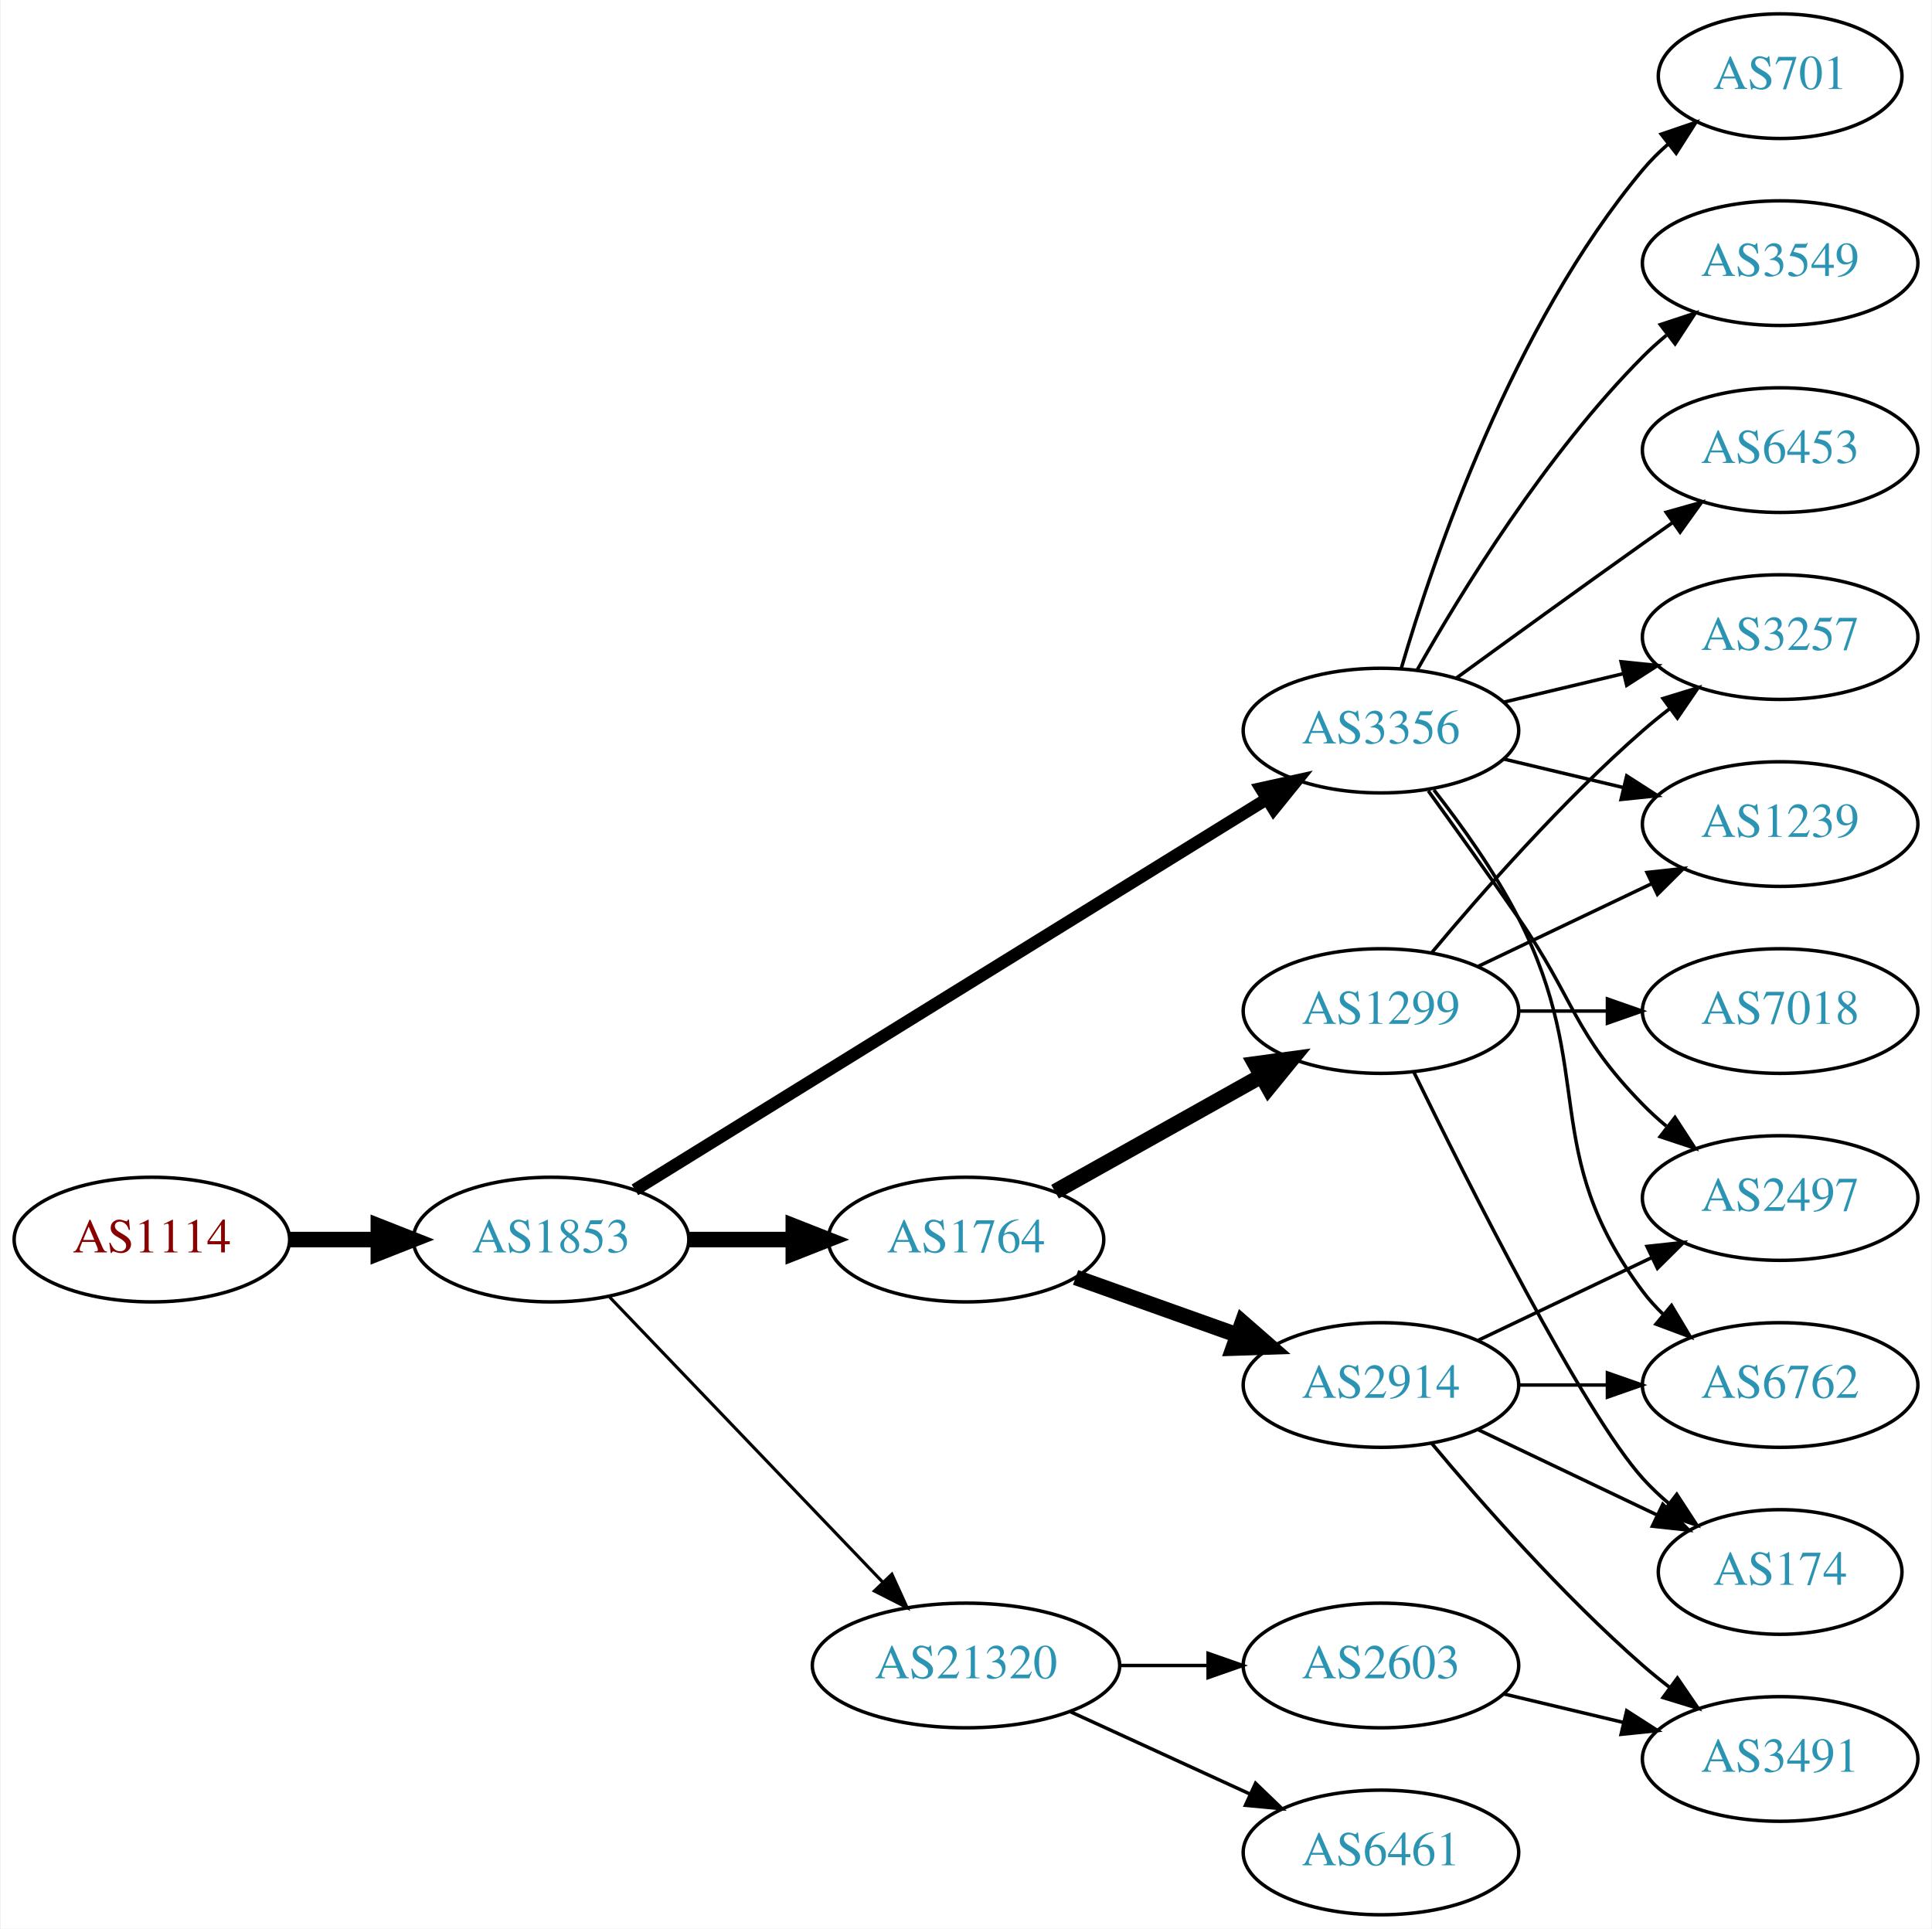
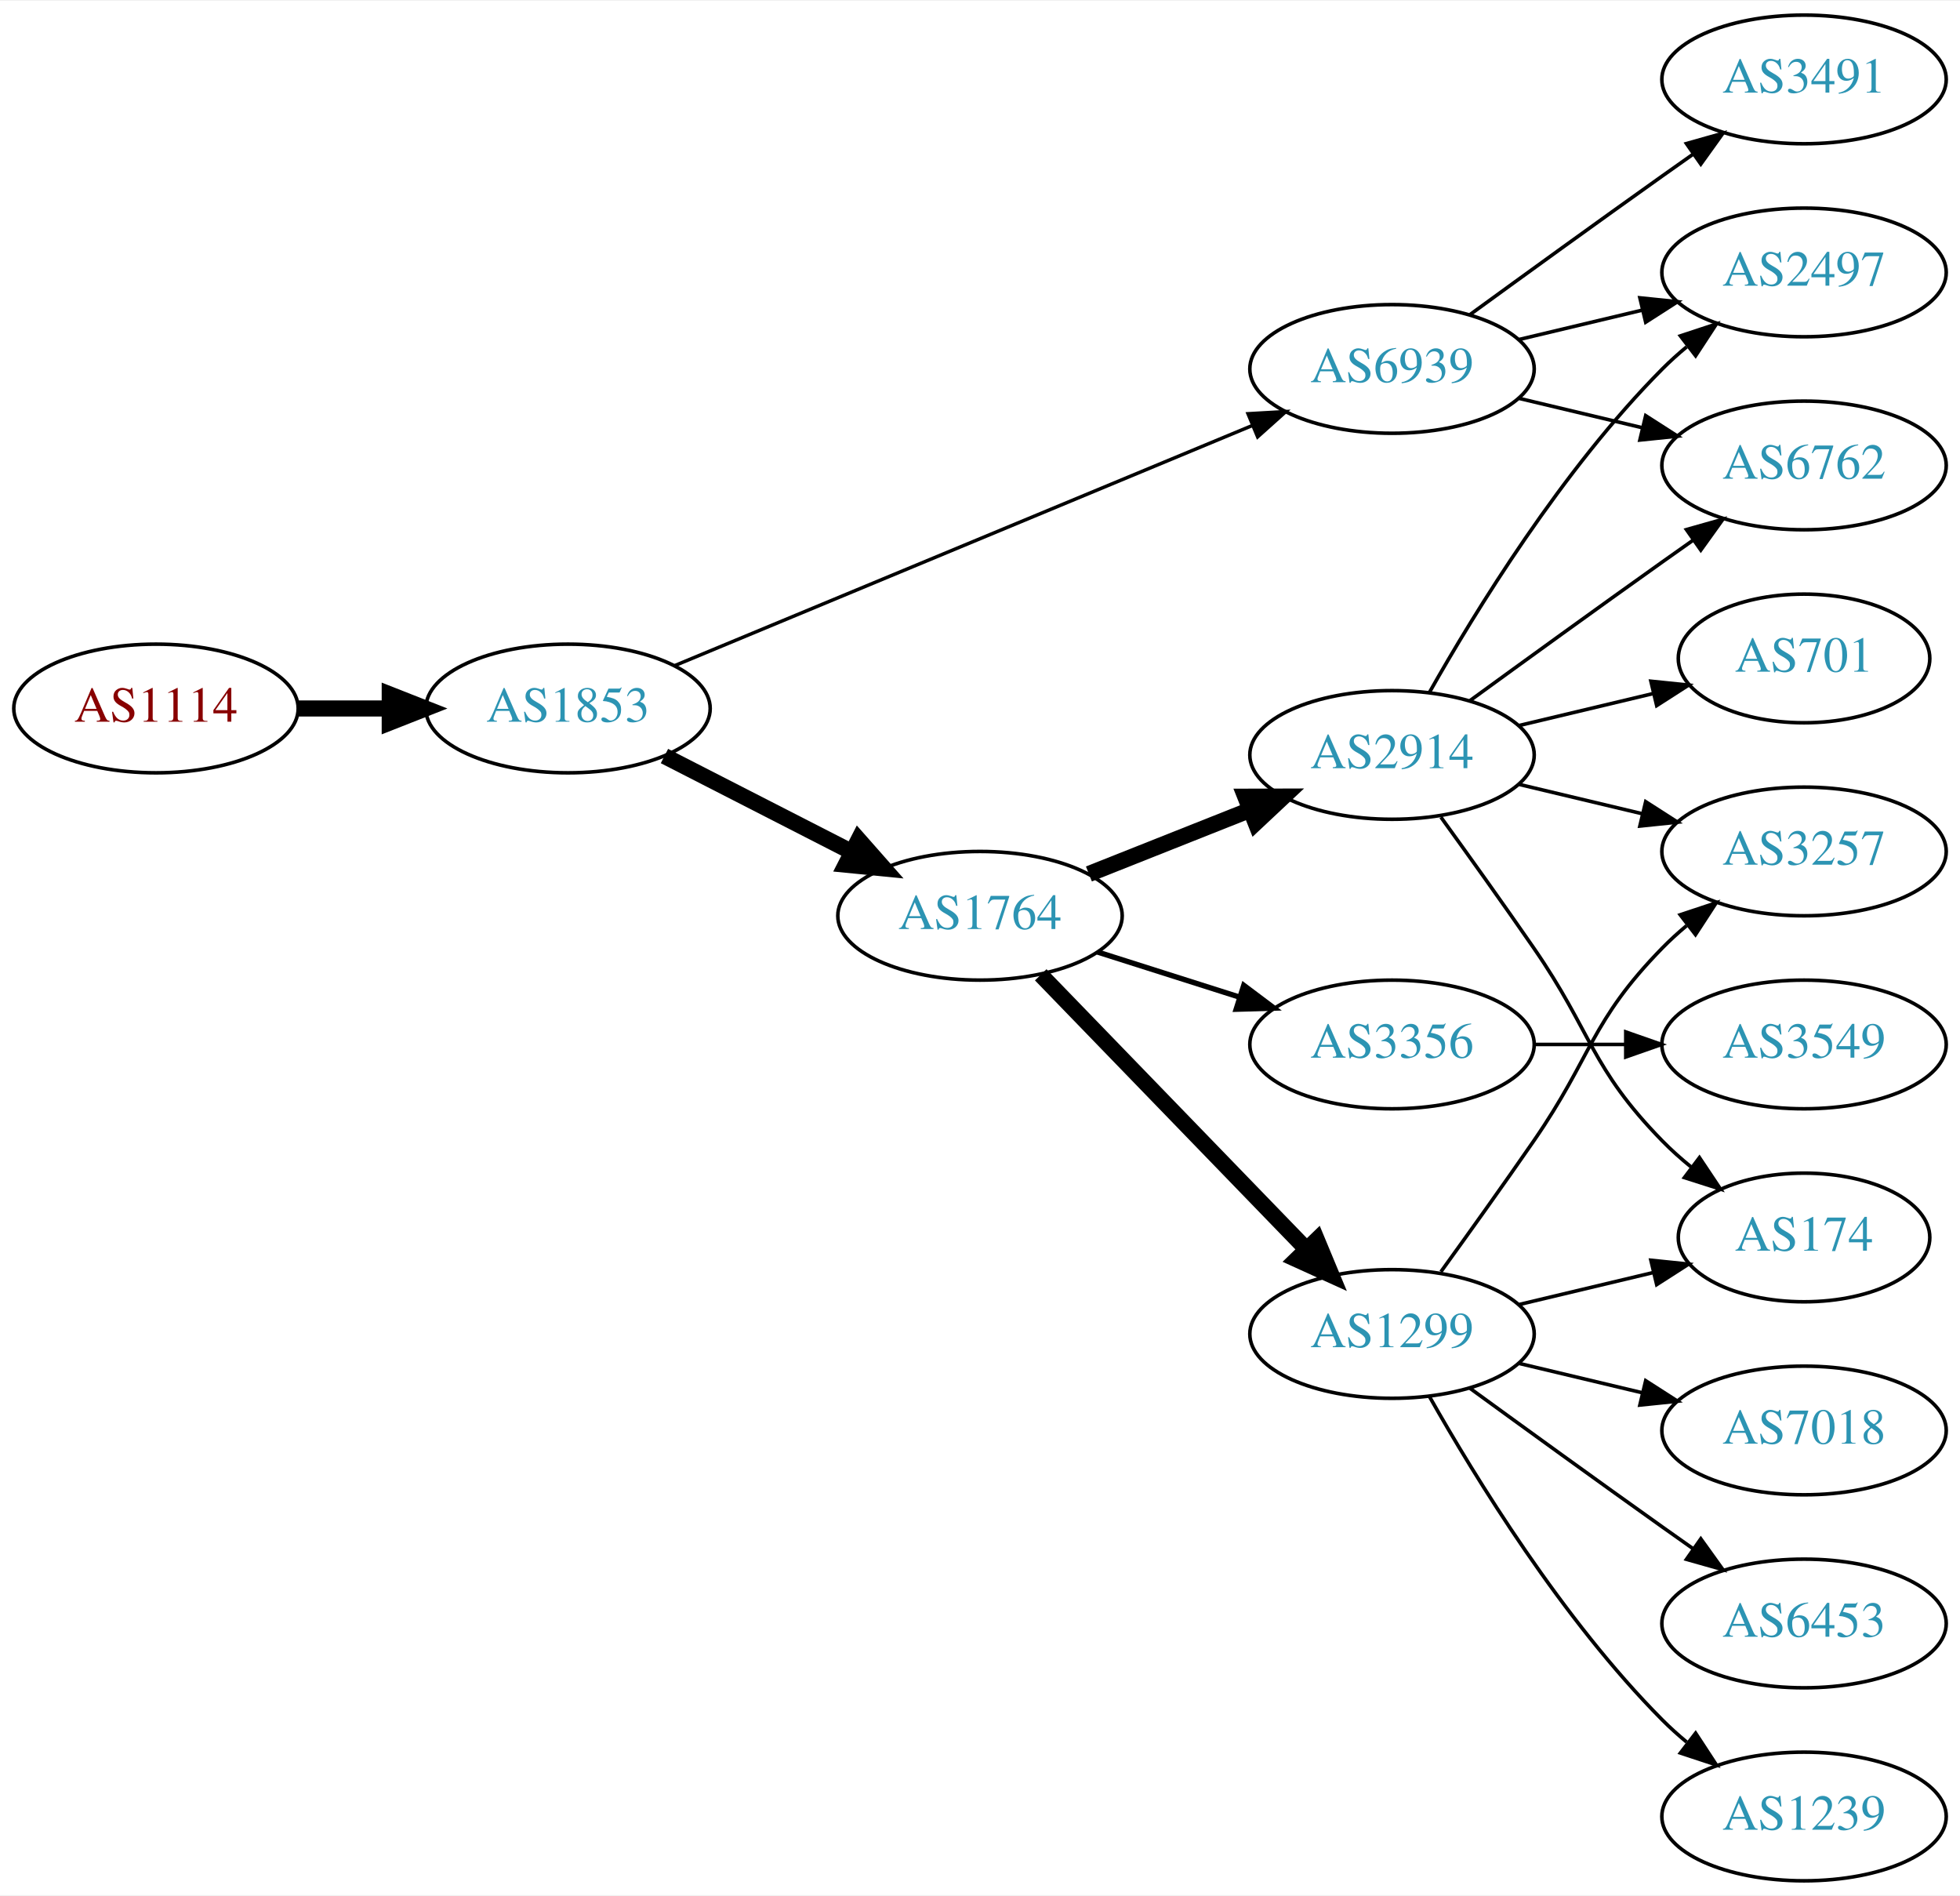
- <svg xmlns="http://www.w3.org/2000/svg" xmlns:xlink="http://www.w3.org/1999/xlink" width="558pt" height="557pt" viewBox="0.00 0.00 557.56 557.00">
-   <g id="graph0" class="graph" transform="scale(1 1) rotate(0) translate(4 553)">
-     <polygon fill="white" stroke="none" points="-4,4 -4,-553 553.564,-553 553.564,4 -4,4" />
+ <svg xmlns="http://www.w3.org/2000/svg" xmlns:xlink="http://www.w3.org/1999/xlink" width="548pt" height="530pt" viewBox="0.00 0.00 548.46 530.00">
+   <g id="graph0" class="graph" transform="scale(1 1) rotate(0) translate(4 526)">
+     <polygon fill="white" stroke="none" points="-4,4 -4,-526 544.465,-526 544.465,4 -4,4" />
    <g id="node1" class="node">
      <g id="a_node1">
        <a xlink:href="/asn/1114" xlink:title="AS1114 ~ Universitaet Graz [AT]">
-           <ellipse fill="#ffffff" stroke="black" cx="39.647" cy="-195" rx="39.794" ry="18" />
-           <text text-anchor="middle" x="39.647" y="-191.3" font-family="Times,serif" font-size="14.00" fill="#880000">AS1114</text>
+           <ellipse fill="#ffffff" stroke="black" cx="39.647" cy="-328" rx="39.794" ry="18" />
+           <text text-anchor="middle" x="39.647" y="-324.3" font-family="Times,serif" font-size="14.00" fill="#880000">AS1114</text>
        </a>
      </g>
    </g>
    <g id="node2" class="node">
      <g id="a_node2">
        <a xlink:href="/asn/1853" xlink:title="AS1853 ~ ACOnet Backbone [AT]">
-           <ellipse fill="#ffffff" stroke="black" cx="154.939" cy="-195" rx="39.794" ry="18" />
-           <text text-anchor="middle" x="154.939" y="-191.3" font-family="Times,serif" font-size="14.00" fill="#2c94b3">AS1853</text>
+           <ellipse fill="#ffffff" stroke="black" cx="154.939" cy="-328" rx="39.794" ry="18" />
+           <text text-anchor="middle" x="154.939" y="-324.3" font-family="Times,serif" font-size="14.00" fill="#2c94b3">AS1853</text>
        </a>
      </g>
    </g>
    <g id="edge1" class="edge">
-       <path fill="none" stroke="black" stroke-width="4.5" d="M79.319,-195C87.522,-195 96.286,-195 104.818,-195" />
-       <polygon fill="black" stroke="black" stroke-width="4.5" points="105.057,-198.938 115.057,-195 105.057,-191.063 105.057,-198.938" />
+       <path fill="none" stroke="black" stroke-width="4.5" d="M79.319,-328C87.522,-328 96.286,-328 104.818,-328" />
+       <polygon fill="black" stroke="black" stroke-width="4.5" points="105.057,-331.938 115.057,-328 105.057,-324.063 105.057,-331.938" />
    </g>
    <g id="node3" class="node">
      <g id="a_node3">
-         <a xlink:href="/asn/3356" xlink:title="AS3356 ~ Level 3 Parent, LLC [US]">
-           <ellipse fill="#ffffff" stroke="black" cx="394.625" cy="-342" rx="39.794" ry="18" />
-           <text text-anchor="middle" x="394.625" y="-338.3" font-family="Times,serif" font-size="14.00" fill="#2c94b3">AS3356</text>
+         <a xlink:href="/asn/1764" xlink:title="AS1764 ~ NEXTLAYER-AS [AT]">
+           <ellipse fill="#ffffff" stroke="black" cx="270.232" cy="-270" rx="39.794" ry="18" />
+           <text text-anchor="middle" x="270.232" y="-266.3" font-family="Times,serif" font-size="14.00" fill="#2c94b3">AS1764</text>
        </a>
      </g>
    </g>
    <g id="edge2" class="edge">
-       <path fill="none" stroke="black" stroke-width="3.6" d="M179.162,-209.363C221.94,-235.819 313.239,-292.284 361.765,-322.296" />
-       <polygon fill="black" stroke="black" stroke-width="3.6" points="359.961,-325.296 370.307,-327.579 363.643,-319.342 359.961,-325.296" />
+       <path fill="none" stroke="black" stroke-width="4.5" d="M181.931,-314.694C197.475,-306.736 217.426,-296.522 234.331,-287.868" />
+       <polygon fill="black" stroke="black" stroke-width="4.5" points="236.255,-291.306 243.362,-283.244 232.666,-284.297 236.255,-291.306" />
    </g>
    <g id="node4" class="node">
      <g id="a_node4">
-         <a xlink:href="/asn/1764" xlink:title="AS1764 ~ NEXTLAYER-AS [AT]">
-           <ellipse fill="#ffffff" stroke="black" cx="274.782" cy="-195" rx="39.794" ry="18" />
-           <text text-anchor="middle" x="274.782" y="-191.3" font-family="Times,serif" font-size="14.00" fill="#2c94b3">AS1764</text>
+         <a xlink:href="/asn/6939" xlink:title="AS6939 ~ Hurricane Electric LLC [US]">
+           <ellipse fill="#ffffff" stroke="black" cx="385.525" cy="-423" rx="39.794" ry="18" />
+           <text text-anchor="middle" x="385.525" y="-419.3" font-family="Times,serif" font-size="14.00" fill="#2c94b3">AS6939</text>
        </a>
      </g>
    </g>
    <g id="edge3" class="edge">
-       <path fill="none" stroke="black" stroke-width="4.5" d="M194.852,-195C204.405,-195 214.755,-195 224.718,-195" />
-       <polygon fill="black" stroke="black" stroke-width="4.5" points="224.91,-198.938 234.91,-195 224.91,-191.063 224.91,-198.938" />
+       <path fill="none" stroke="black" stroke-width="0.964" d="M184.89,-340.032C225.854,-357.056 300.799,-388.203 346.296,-407.112" />
+       <polygon fill="black" stroke="black" stroke-width="0.964" points="345.232,-410.46 355.81,-411.066 347.919,-403.996 345.232,-410.46" />
    </g>
    <g id="node5" class="node">
      <g id="a_node5">
-         <a xlink:href="/asn/21320" xlink:title="AS21320 ~ GEANT Vereniging [EU]">
-           <ellipse fill="#ffffff" stroke="black" cx="274.782" cy="-72" rx="44.393" ry="18" />
-           <text text-anchor="middle" x="274.782" y="-68.3" font-family="Times,serif" font-size="14.00" fill="#2c94b3">AS21320</text>
+         <a xlink:href="/asn/1299" xlink:title="AS1299 ~ Telia Carrier [EU]">
+           <ellipse fill="#ffffff" stroke="black" cx="385.525" cy="-153" rx="39.794" ry="18" />
+           <text text-anchor="middle" x="385.525" y="-149.3" font-family="Times,serif" font-size="14.00" fill="#2c94b3">AS1299</text>
        </a>
      </g>
    </g>
    <g id="edge4" class="edge">
-       <path fill="none" stroke="black" stroke-width="0.9" d="M171.832,-178.412C192.127,-157.229 227.396,-120.416 250.666,-96.128" />
-       <polygon fill="black" stroke="black" stroke-width="0.9" points="253.374,-98.361 257.765,-88.718 248.319,-93.518 253.374,-98.361" />
+       <path fill="none" stroke="black" stroke-width="4.5" d="M287.224,-253.485C306.623,-233.451 339.467,-199.532 361.567,-176.71" />
+       <polygon fill="black" stroke="black" stroke-width="4.5" points="364.487,-179.354 368.615,-169.431 358.83,-173.876 364.487,-179.354" />
    </g>
    <g id="node6" class="node">
      <g id="a_node6">
-         <a xlink:href="/asn/3257" xlink:title="AS3257 ~ GTT [DE]">
-           <ellipse fill="#ffffff" stroke="black" cx="509.918" cy="-369" rx="39.794" ry="18" />
-           <text text-anchor="middle" x="509.918" y="-365.3" font-family="Times,serif" font-size="14.00" fill="#2c94b3">AS3257</text>
+         <a xlink:href="/asn/3356" xlink:title="AS3356 ~ Level 3 Parent, LLC [US]">
+           <ellipse fill="#ffffff" stroke="black" cx="385.525" cy="-234" rx="39.794" ry="18" />
+           <text text-anchor="middle" x="385.525" y="-230.3" font-family="Times,serif" font-size="14.00" fill="#2c94b3">AS3356</text>
        </a>
      </g>
    </g>
    <g id="edge5" class="edge">
-       <path fill="none" stroke="black" d="M430.232,-350.248C441.103,-352.838 453.257,-355.735 464.7,-358.462" />
-       <polygon fill="black" stroke="black" points="463.983,-361.889 474.522,-360.803 465.606,-355.08 463.983,-361.889" />
+       <path fill="none" stroke="black" stroke-width="1.5" d="M303.092,-259.876C315.401,-255.965 329.654,-251.436 342.762,-247.271" />
+       <polygon fill="black" stroke="black" stroke-width="1.5" points="344.042,-250.537 352.512,-244.173 341.922,-243.865 344.042,-250.537" />
    </g>
    <g id="node7" class="node">
      <g id="a_node7">
+         <a xlink:href="/asn/2914" xlink:title="AS2914 ~ NTT America, Inc. [US]">
+           <ellipse fill="#ffffff" stroke="black" cx="385.525" cy="-315" rx="39.794" ry="18" />
+           <text text-anchor="middle" x="385.525" y="-311.3" font-family="Times,serif" font-size="14.00" fill="#2c94b3">AS2914</text>
+         </a>
+       </g>
+     </g>
+     <g id="edge6" class="edge">
+       <path fill="none" stroke="black" stroke-width="4.5" d="M300.703,-281.706C314.471,-287.174 331.047,-293.758 345.81,-299.622" />
+       <polygon fill="black" stroke="black" stroke-width="4.5" points="344.455,-303.321 355.202,-303.353 347.362,-296.002 344.455,-303.321" />
+     </g>
+     <g id="node14" class="node">
+       <g id="a_node14">
+         <a xlink:href="/asn/3491" xlink:title="AS3491 ~ PCCW Global, Inc. [US]">
+           <ellipse fill="#ffffff" stroke="black" cx="500.818" cy="-504" rx="39.794" ry="18" />
+           <text text-anchor="middle" x="500.818" y="-500.3" font-family="Times,serif" font-size="14.00" fill="#2c94b3">AS3491</text>
+         </a>
+       </g>
+     </g>
+     <g id="edge13" class="edge">
+       <path fill="none" stroke="black" d="M407.374,-438.222C422.308,-449.091 442.921,-464.025 461.172,-477 463.992,-479.005 466.935,-481.085 469.883,-483.159" />
+       <polygon fill="black" stroke="black" points="467.911,-486.05 478.108,-488.926 471.93,-480.319 467.911,-486.05" />
+     </g>
+     <g id="node15" class="node">
+       <g id="a_node15">
+         <a xlink:href="/asn/6762" xlink:title="AS6762 ~ TELECOM ITALIA SPARKLE S.p.A. [IT]">
+           <ellipse fill="#ffffff" stroke="black" cx="500.818" cy="-396" rx="39.794" ry="18" />
+           <text text-anchor="middle" x="500.818" y="-392.3" font-family="Times,serif" font-size="14.00" fill="#2c94b3">AS6762</text>
+         </a>
+       </g>
+     </g>
+     <g id="edge14" class="edge">
+       <path fill="none" stroke="black" d="M421.133,-414.752C432.004,-412.162 444.158,-409.265 455.601,-406.538" />
+       <polygon fill="black" stroke="black" points="456.507,-409.92 465.423,-404.197 454.884,-403.111 456.507,-409.92" />
+     </g>
+     <g id="node16" class="node">
+       <g id="a_node16">
        <a xlink:href="/asn/2497" xlink:title="AS2497 ~ Internet Initiative Japan Inc. [JP]">
-           <ellipse fill="#ffffff" stroke="black" cx="509.918" cy="-207" rx="39.794" ry="18" />
-           <text text-anchor="middle" x="509.918" y="-203.3" font-family="Times,serif" font-size="14.00" fill="#2c94b3">AS2497</text>
-         </a>
-       </g>
-     </g>
-     <g id="edge6" class="edge">
-       <path fill="none" stroke="black" d="M408.304,-324.594C415.919,-314.063 425.752,-300.33 434.271,-288 450.667,-264.269 450.099,-254.617 470.271,-234 472.364,-231.861 474.647,-229.782 477.024,-227.79" />
-       <polygon fill="black" stroke="black" points="479.542,-230.268 485.323,-221.389 475.267,-224.725 479.542,-230.268" />
+           <ellipse fill="#ffffff" stroke="black" cx="500.818" cy="-450" rx="39.794" ry="18" />
+           <text text-anchor="middle" x="500.818" y="-446.3" font-family="Times,serif" font-size="14.00" fill="#2c94b3">AS2497</text>
+         </a>
+       </g>
+     </g>
+     <g id="edge15" class="edge">
+       <path fill="none" stroke="black" d="M421.133,-431.248C432.004,-433.838 444.158,-436.735 455.601,-439.462" />
+       <polygon fill="black" stroke="black" points="454.884,-442.889 465.423,-441.803 456.507,-436.08 454.884,-442.889" />
    </g>
    <g id="node8" class="node">
      <g id="a_node8">
-         <a xlink:href="/asn/701" xlink:title="AS701 ~ UUNET [US]">
-           <ellipse fill="#ffffff" stroke="black" cx="509.918" cy="-531" rx="35.194" ry="18" />
-           <text text-anchor="middle" x="509.918" y="-527.3" font-family="Times,serif" font-size="14.00" fill="#2c94b3">AS701</text>
+         <a xlink:href="/asn/174" xlink:title="AS174 ~ Cogent Communications [US]">
+           <ellipse fill="#ffffff" stroke="black" cx="500.818" cy="-180" rx="35.194" ry="18" />
+           <text text-anchor="middle" x="500.818" y="-176.3" font-family="Times,serif" font-size="14.00" fill="#2c94b3">AS174</text>
        </a>
      </g>
    </g>
    <g id="edge7" class="edge">
-       <path fill="none" stroke="black" d="M400.499,-360.002C409.813,-391.844 432.629,-458.981 470.271,-504 472.424,-506.574 474.878,-509.017 477.482,-511.303" />
-       <polygon fill="black" stroke="black" points="475.566,-514.249 485.593,-517.672 479.889,-508.743 475.566,-514.249" />
+       <path fill="none" stroke="black" d="M421.133,-161.248C432.927,-164.058 446.232,-167.229 458.499,-170.153" />
+       <polygon fill="black" stroke="black" points="457.965,-173.624 468.504,-172.537 459.588,-166.814 457.965,-173.624" />
    </g>
    <g id="node9" class="node">
      <g id="a_node9">
-         <a xlink:href="/asn/6762" xlink:title="AS6762 ~ TELECOM ITALIA SPARKLE S.p.A. [IT]">
-           <ellipse fill="#ffffff" stroke="black" cx="509.918" cy="-153" rx="39.794" ry="18" />
-           <text text-anchor="middle" x="509.918" y="-149.3" font-family="Times,serif" font-size="14.00" fill="#2c94b3">AS6762</text>
+         <a xlink:href="/asn/7018" xlink:title="AS7018 ~ AT&amp;T Services, Inc. [US]">
+           <ellipse fill="#ffffff" stroke="black" cx="500.818" cy="-126" rx="39.794" ry="18" />
+           <text text-anchor="middle" x="500.818" y="-122.3" font-family="Times,serif" font-size="14.00" fill="#2c94b3">AS7018</text>
        </a>
      </g>
    </g>
    <g id="edge8" class="edge">
-       <path fill="none" stroke="black" d="M409.921,-324.86C417.907,-314.647 427.569,-301.147 434.271,-288 457.251,-242.923 440,-220.542 470.271,-180 472.016,-177.664 474.023,-175.455 476.186,-173.383" />
-       <polygon fill="black" stroke="black" points="478.546,-175.973 483.987,-166.882 474.064,-170.595 478.546,-175.973" />
+       <path fill="none" stroke="black" d="M421.133,-144.752C432.004,-142.162 444.158,-139.265 455.601,-136.538" />
+       <polygon fill="black" stroke="black" points="456.507,-139.92 465.423,-134.197 454.884,-133.111 456.507,-139.92" />
    </g>
    <g id="node10" class="node">
      <g id="a_node10">
-         <a xlink:href="/asn/3549" xlink:title="AS3549 ~ Level 3 Parent, LLC [US]">
-           <ellipse fill="#ffffff" stroke="black" cx="509.918" cy="-477" rx="39.794" ry="18" />
-           <text text-anchor="middle" x="509.918" y="-473.3" font-family="Times,serif" font-size="14.00" fill="#2c94b3">AS3549</text>
+         <a xlink:href="/asn/3257" xlink:title="AS3257 ~ GTT [DE]">
+           <ellipse fill="#ffffff" stroke="black" cx="500.818" cy="-288" rx="39.794" ry="18" />
+           <text text-anchor="middle" x="500.818" y="-284.3" font-family="Times,serif" font-size="14.00" fill="#2c94b3">AS3257</text>
        </a>
      </g>
    </g>
    <g id="edge9" class="edge">
-       <path fill="none" stroke="black" d="M405.084,-359.49C417.866,-382.096 442.298,-421.886 470.271,-450 472.382,-452.121 474.678,-454.188 477.063,-456.171" />
-       <polygon fill="black" stroke="black" points="475.316,-459.242 485.379,-462.556 479.579,-453.69 475.316,-459.242" />
+       <path fill="none" stroke="black" d="M399.205,-170.406C406.82,-180.937 416.653,-194.67 425.172,-207 441.568,-230.731 440.999,-240.383 461.172,-261 463.265,-263.139 465.548,-265.218 467.925,-267.21" />
+       <polygon fill="black" stroke="black" points="466.168,-270.275 476.224,-273.611 470.443,-264.732 466.168,-270.275" />
    </g>
    <g id="node11" class="node">
      <g id="a_node11">
        <a xlink:href="/asn/6453" xlink:title="AS6453 ~ TATA COMMUNICATIONS (AMERICA) INC [US]">
-           <ellipse fill="#ffffff" stroke="black" cx="509.918" cy="-423" rx="39.794" ry="18" />
-           <text text-anchor="middle" x="509.918" y="-419.3" font-family="Times,serif" font-size="14.00" fill="#2c94b3">AS6453</text>
+           <ellipse fill="#ffffff" stroke="black" cx="500.818" cy="-72" rx="39.794" ry="18" />
+           <text text-anchor="middle" x="500.818" y="-68.3" font-family="Times,serif" font-size="14.00" fill="#2c94b3">AS6453</text>
        </a>
      </g>
    </g>
    <g id="edge10" class="edge">
-       <path fill="none" stroke="black" d="M416.473,-357.222C431.407,-368.091 452.02,-383.025 470.271,-396 473.091,-398.005 476.034,-400.085 478.983,-402.159" />
-       <polygon fill="black" stroke="black" points="477.01,-405.05 487.207,-407.926 481.029,-399.319 477.01,-405.05" />
+       <path fill="none" stroke="black" d="M407.374,-137.778C422.308,-126.909 442.921,-111.975 461.172,-99 463.992,-96.995 466.935,-94.915 469.883,-92.841" />
+       <polygon fill="black" stroke="black" points="471.93,-95.681 478.108,-87.074 467.911,-89.95 471.93,-95.681" />
    </g>
    <g id="node12" class="node">
      <g id="a_node12">
        <a xlink:href="/asn/1239" xlink:title="AS1239 ~ Sprint [US]">
-           <ellipse fill="#ffffff" stroke="black" cx="509.918" cy="-315" rx="39.794" ry="18" />
-           <text text-anchor="middle" x="509.918" y="-311.3" font-family="Times,serif" font-size="14.00" fill="#2c94b3">AS1239</text>
+           <ellipse fill="#ffffff" stroke="black" cx="500.818" cy="-18" rx="39.794" ry="18" />
+           <text text-anchor="middle" x="500.818" y="-14.3" font-family="Times,serif" font-size="14.00" fill="#2c94b3">AS1239</text>
        </a>
      </g>
    </g>
    <g id="edge11" class="edge">
-       <path fill="none" stroke="black" d="M430.232,-333.752C441.103,-331.162 453.257,-328.265 464.7,-325.538" />
-       <polygon fill="black" stroke="black" points="465.606,-328.92 474.522,-323.197 463.983,-322.111 465.606,-328.92" />
+       <path fill="none" stroke="black" d="M395.985,-135.51C408.767,-112.904 433.199,-73.114 461.172,-45 463.283,-42.879 465.579,-40.812 467.964,-38.829" />
+       <polygon fill="black" stroke="black" points="470.48,-41.31 476.28,-32.444 466.216,-35.758 470.48,-41.31" />
    </g>
    <g id="node13" class="node">
      <g id="a_node13">
-         <a xlink:href="/asn/2914" xlink:title="AS2914 ~ NTT America, Inc. [US]">
-           <ellipse fill="#ffffff" stroke="black" cx="394.625" cy="-153" rx="39.794" ry="18" />
-           <text text-anchor="middle" x="394.625" y="-149.3" font-family="Times,serif" font-size="14.00" fill="#2c94b3">AS2914</text>
+         <a xlink:href="/asn/3549" xlink:title="AS3549 ~ Level 3 Parent, LLC [US]">
+           <ellipse fill="#ffffff" stroke="black" cx="500.818" cy="-234" rx="39.794" ry="18" />
+           <text text-anchor="middle" x="500.818" y="-230.3" font-family="Times,serif" font-size="14.00" fill="#2c94b3">AS3549</text>
        </a>
      </g>
    </g>
    <g id="edge12" class="edge">
-       <path fill="none" stroke="black" stroke-width="4.5" d="M306.436,-184.075C320.645,-179.01 337.729,-172.922 352.994,-167.481" />
-       <polygon fill="black" stroke="black" stroke-width="4.5" points="354.617,-171.083 362.715,-164.017 351.973,-163.665 354.617,-171.083" />
-     </g>
-     <g id="node14" class="node">
-       <g id="a_node14">
-         <a xlink:href="/asn/1299" xlink:title="AS1299 ~ Telia Carrier [EU]">
-           <ellipse fill="#ffffff" stroke="black" cx="394.625" cy="-261" rx="39.794" ry="18" />
-           <text text-anchor="middle" x="394.625" y="-257.3" font-family="Times,serif" font-size="14.00" fill="#2c94b3">AS1299</text>
-         </a>
-       </g>
-     </g>
-     <g id="edge13" class="edge">
-       <path fill="none" stroke="black" stroke-width="4.5" d="M300.486,-208.836C317.77,-218.516 341.065,-231.563 360.034,-242.187" />
-       <polygon fill="black" stroke="black" stroke-width="4.5" points="358.305,-245.731 368.953,-247.182 362.153,-238.861 358.305,-245.731" />
+       <path fill="none" stroke="black" d="M425.198,-234C433.401,-234 442.165,-234 450.697,-234" />
+       <polygon fill="black" stroke="black" points="450.936,-237.5 460.936,-234 450.936,-230.5 450.936,-237.5" />
+     </g>
+     <g id="edge17" class="edge">
+       <path fill="none" stroke="black" d="M399.205,-297.594C406.82,-287.063 416.653,-273.33 425.172,-261 441.568,-237.269 440.999,-227.617 461.172,-207 463.651,-204.466 466.398,-202.017 469.25,-199.696" />
+       <polygon fill="black" stroke="black" points="471.553,-202.343 477.435,-193.532 467.342,-196.752 471.553,-202.343" />
+     </g>
+     <g id="edge18" class="edge">
+       <path fill="none" stroke="black" d="M421.133,-306.752C432.004,-304.162 444.158,-301.265 455.601,-298.538" />
+       <polygon fill="black" stroke="black" points="456.507,-301.92 465.423,-296.197 454.884,-295.111 456.507,-301.92" />
+     </g>
+     <g id="edge16" class="edge">
+       <path fill="none" stroke="black" d="M407.374,-330.222C422.308,-341.091 442.921,-356.025 461.172,-369 463.992,-371.005 466.935,-373.085 469.883,-375.159" />
+       <polygon fill="black" stroke="black" points="467.911,-378.05 478.108,-380.926 471.93,-372.319 467.911,-378.05" />
+     </g>
+     <g id="edge19" class="edge">
+       <path fill="none" stroke="black" d="M395.985,-332.49C408.767,-355.096 433.199,-394.886 461.172,-423 463.283,-425.121 465.579,-427.188 467.964,-429.171" />
+       <polygon fill="black" stroke="black" points="466.216,-432.242 476.28,-435.556 470.48,-426.69 466.216,-432.242" />
    </g>
    <g id="node17" class="node">
      <g id="a_node17">
-         <a xlink:href="/asn/6461" xlink:title="AS6461 ~ Zayo Bandwidth [US]">
-           <ellipse fill="#ffffff" stroke="black" cx="394.625" cy="-18" rx="39.794" ry="18" />
-           <text text-anchor="middle" x="394.625" y="-14.3" font-family="Times,serif" font-size="14.00" fill="#2c94b3">AS6461</text>
-         </a>
-       </g>
-     </g>
-     <g id="edge18" class="edge">
-       <path fill="none" stroke="black" d="M304.912,-58.652C320.523,-51.498 339.92,-42.609 356.593,-34.969" />
-       <polygon fill="black" stroke="black" points="358.412,-37.986 366.045,-30.638 355.496,-31.622 358.412,-37.986" />
-     </g>
-     <g id="node18" class="node">
-       <g id="a_node18">
-         <a xlink:href="/asn/2603" xlink:title="AS2603 ~ NORDUnet [NO]">
-           <ellipse fill="#ffffff" stroke="black" cx="394.625" cy="-72" rx="39.794" ry="18" />
-           <text text-anchor="middle" x="394.625" y="-68.3" font-family="Times,serif" font-size="14.00" fill="#2c94b3">AS2603</text>
-         </a>
-       </g>
-     </g>
-     <g id="edge19" class="edge">
-       <path fill="none" stroke="black" d="M318.993,-72C327.306,-72 336.068,-72 344.551,-72" />
-       <polygon fill="black" stroke="black" points="344.709,-75.5 354.709,-72 344.709,-68.5 344.709,-75.5" />
-     </g>
-     <g id="edge17" class="edge">
-       <path fill="none" stroke="black" d="M422.761,-165.934C437.755,-173.081 456.576,-182.052 472.799,-189.785" />
-       <polygon fill="black" stroke="black" points="471.469,-193.028 482.002,-194.171 474.481,-186.709 471.469,-193.028" />
-     </g>
-     <g id="edge14" class="edge">
-       <path fill="none" stroke="black" d="M434.297,-153C442.5,-153 451.264,-153 459.796,-153" />
-       <polygon fill="black" stroke="black" points="460.035,-156.5 470.035,-153 460.035,-149.5 460.035,-156.5" />
-     </g>
-     <g id="node15" class="node">
-       <g id="a_node15">
-         <a xlink:href="/asn/3491" xlink:title="AS3491 ~ PCCW Global, Inc. [US]">
-           <ellipse fill="#ffffff" stroke="black" cx="509.918" cy="-45" rx="39.794" ry="18" />
-           <text text-anchor="middle" x="509.918" y="-41.3" font-family="Times,serif" font-size="14.00" fill="#2c94b3">AS3491</text>
-         </a>
-       </g>
-     </g>
-     <g id="edge15" class="edge">
-       <path fill="none" stroke="black" d="M409.255,-136.183C423.537,-119.071 447.084,-92.255 470.271,-72 472.737,-69.846 475.375,-67.706 478.073,-65.628" />
-       <polygon fill="black" stroke="black" points="480.246,-68.375 486.227,-59.63 476.098,-62.736 480.246,-68.375" />
-     </g>
-     <g id="node16" class="node">
-       <g id="a_node16">
-         <a xlink:href="/asn/174" xlink:title="AS174 ~ Cogent Communications [US]">
-           <ellipse fill="#ffffff" stroke="black" cx="509.918" cy="-99" rx="35.194" ry="18" />
-           <text text-anchor="middle" x="509.918" y="-95.3" font-family="Times,serif" font-size="14.00" fill="#2c94b3">AS174</text>
-         </a>
-       </g>
-     </g>
-     <g id="edge16" class="edge">
-       <path fill="none" stroke="black" d="M422.761,-140.066C438.193,-132.71 457.678,-123.423 474.213,-115.541" />
-       <polygon fill="black" stroke="black" points="476.034,-118.551 483.555,-111.089 473.022,-112.232 476.034,-118.551" />
-     </g>
-     <g id="edge23" class="edge">
-       <path fill="none" stroke="black" d="M409.255,-277.817C423.537,-294.929 447.084,-321.745 470.271,-342 472.737,-344.154 475.375,-346.294 478.073,-348.372" />
-       <polygon fill="black" stroke="black" points="476.098,-351.264 486.227,-354.37 480.246,-345.625 476.098,-351.264" />
-     </g>
-     <g id="edge22" class="edge">
-       <path fill="none" stroke="black" d="M422.761,-273.934C437.755,-281.081 456.576,-290.052 472.799,-297.785" />
-       <polygon fill="black" stroke="black" points="471.469,-301.028 482.002,-302.171 474.481,-294.709 471.469,-301.028" />
-     </g>
-     <g id="edge21" class="edge">
-       <path fill="none" stroke="black" d="M404.062,-243.489C419.681,-211.491 453.067,-145.107 470.271,-126 472.587,-123.428 475.192,-120.97 477.927,-118.657" />
-       <polygon fill="black" stroke="black" points="480.065,-121.428 485.85,-112.552 475.793,-115.883 480.065,-121.428" />
-     </g>
-     <g id="node19" class="node">
-       <g id="a_node19">
-         <a xlink:href="/asn/7018" xlink:title="AS7018 ~ AT&amp;T Services, Inc. [US]">
-           <ellipse fill="#ffffff" stroke="black" cx="509.918" cy="-261" rx="39.794" ry="18" />
-           <text text-anchor="middle" x="509.918" y="-257.3" font-family="Times,serif" font-size="14.00" fill="#2c94b3">AS7018</text>
+         <a xlink:href="/asn/701" xlink:title="AS701 ~ UUNET [US]">
+           <ellipse fill="#ffffff" stroke="black" cx="500.818" cy="-342" rx="35.194" ry="18" />
+           <text text-anchor="middle" x="500.818" y="-338.3" font-family="Times,serif" font-size="14.00" fill="#2c94b3">AS701</text>
        </a>
      </g>
    </g>
    <g id="edge20" class="edge">
-       <path fill="none" stroke="black" d="M434.297,-261C442.5,-261 451.264,-261 459.796,-261" />
-       <polygon fill="black" stroke="black" points="460.035,-264.5 470.035,-261 460.035,-257.5 460.035,-264.5" />
-     </g>
-     <g id="edge24" class="edge">
-       <path fill="none" stroke="black" d="M430.232,-63.752C441.103,-61.162 453.257,-58.265 464.7,-55.538" />
-       <polygon fill="black" stroke="black" points="465.606,-58.92 474.522,-53.197 463.983,-52.111 465.606,-58.92" />
+       <path fill="none" stroke="black" d="M421.133,-323.248C432.927,-326.058 446.232,-329.229 458.499,-332.153" />
+       <polygon fill="black" stroke="black" points="457.965,-335.624 468.504,-334.537 459.588,-328.814 457.965,-335.624" />
    </g>
  </g>
</svg>
